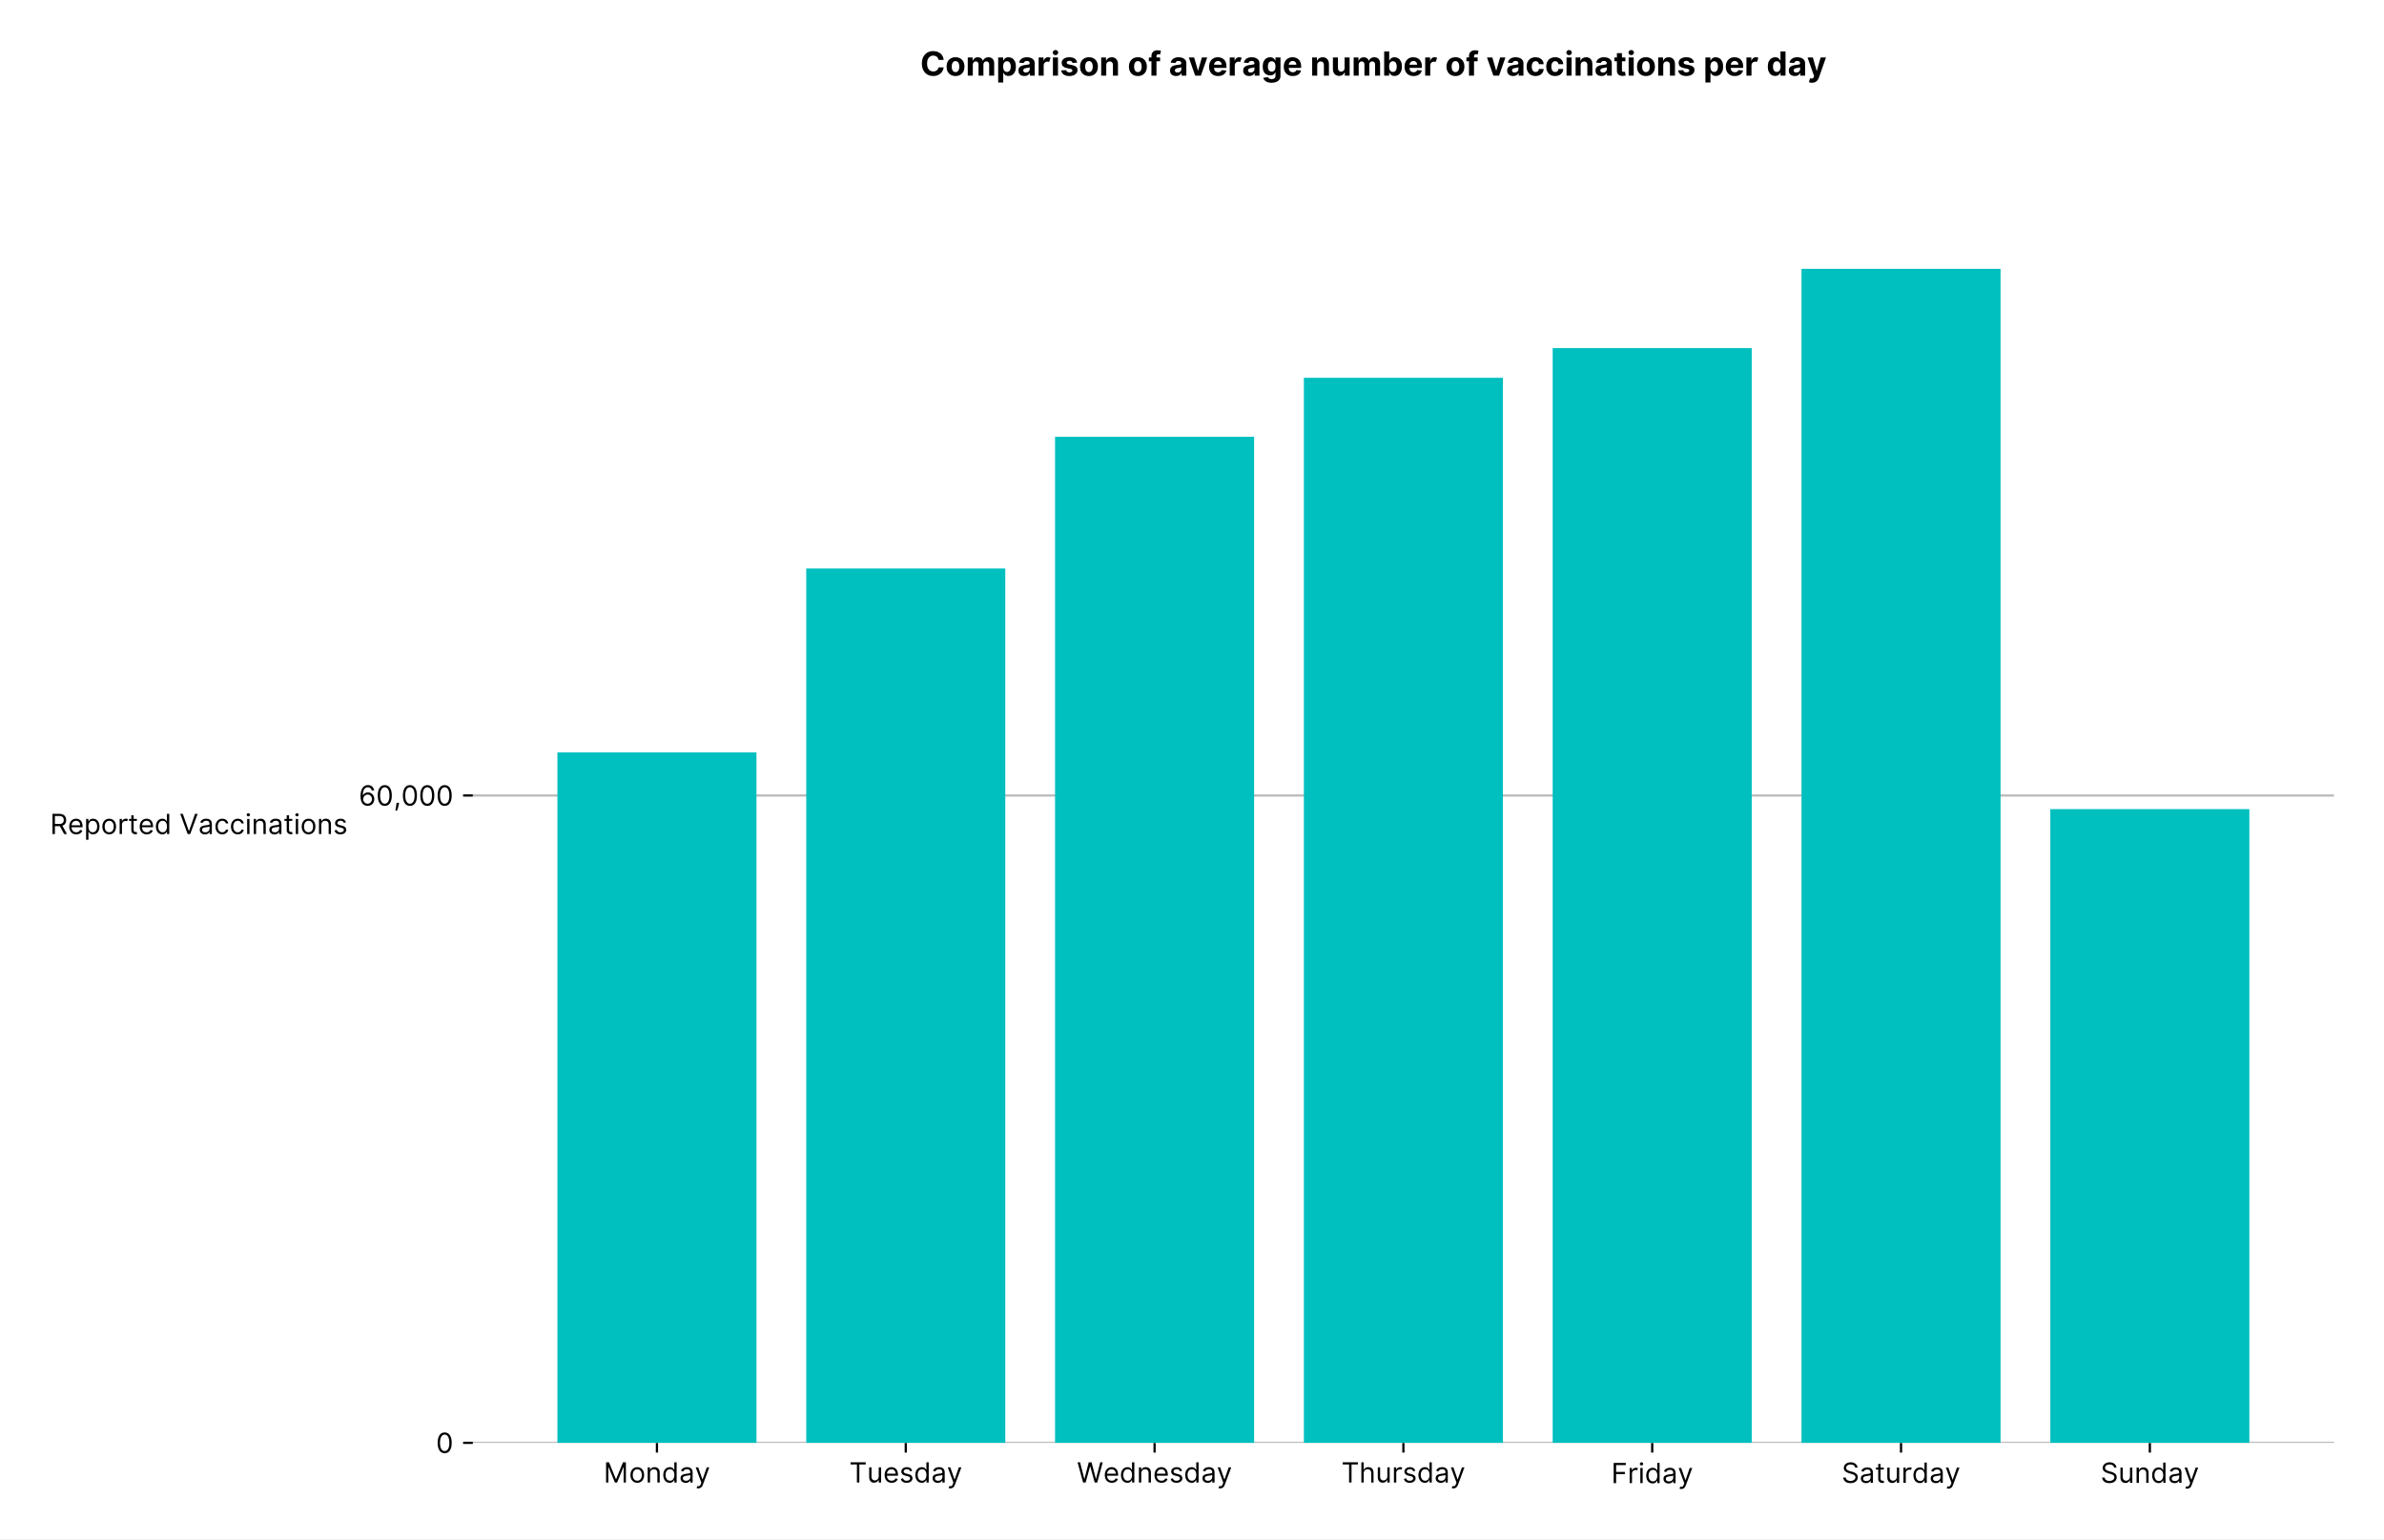
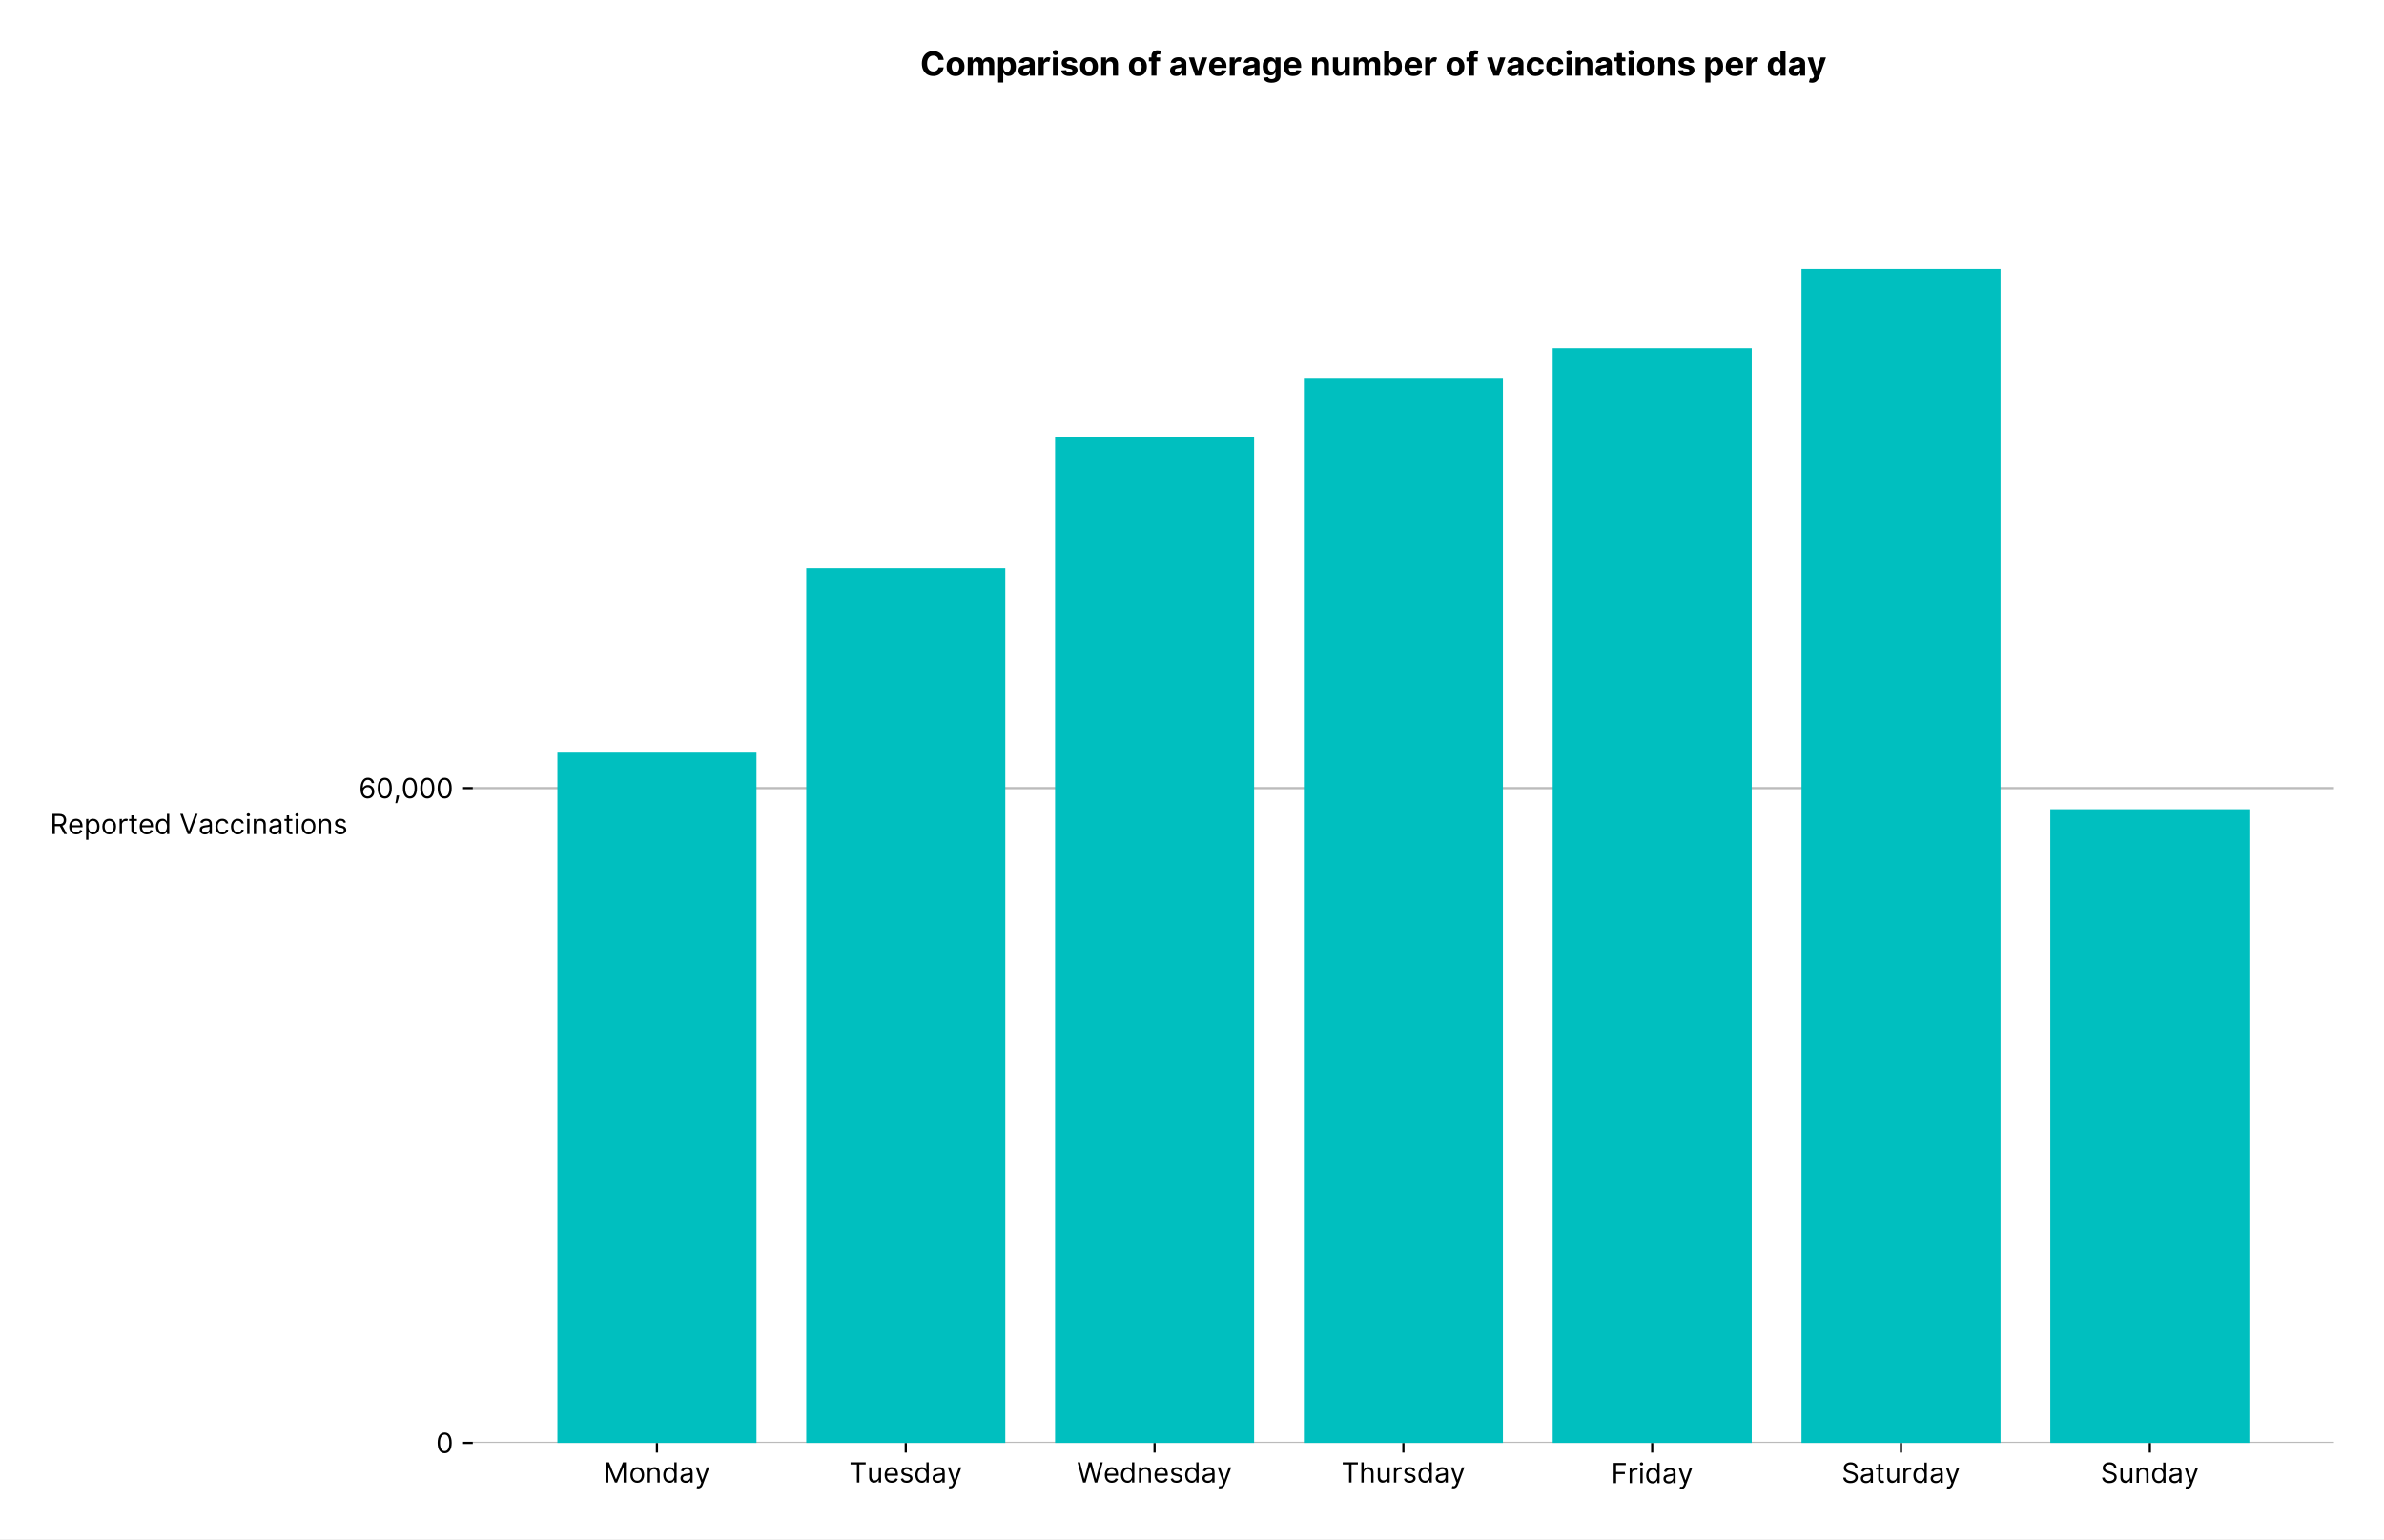
<svg xmlns="http://www.w3.org/2000/svg" xmlns:xlink="http://www.w3.org/1999/xlink" viewBox="0 0 857.709 553.737" version="1.1">
  <defs>
    <style type="text/css">*{stroke-linejoin: round; stroke-linecap: butt}</style>
  </defs>
  <g id="figure_1">
    <g id="patch_1">
      <path d="M 0 553.737  L 857.709 553.737  L 857.709 0  L 0 0  z " style="fill: #ffffff" />
    </g>
    <g id="axes_1">
      <g id="patch_2">
        <path d="M 170.109 519.12  L 839.709 519.12  L 839.709 75.6  L 170.109 75.6  z " style="fill: #ffffff" />
      </g>
      <g id="matplotlib.axis_1">
        <g id="xtick_1">
          <g id="line2d_1">
            <defs>
-               <path id="macc8147236" d="M 0 0  L 0 3.5  " style="stroke: #000000; stroke-width: 0.8" />
+               <path id="m808a35311d" d="M 0 0  L 0 3.5  " style="stroke: #000000; stroke-width: 0.8" />
            </defs>
            <g>
-               <use xlink:href="#macc8147236" x="236.353" y="519.12" style="stroke: #000000; stroke-width: 0.8" />
+               <use xlink:href="#m808a35311d" x="236.353" y="519.12" style="stroke: #000000; stroke-width: 0.8" />
            </g>
          </g>
          <g id="text_1">
            <g transform="translate(217.1767 533.3934)scale(0.1 -0.1)">
              <defs>
                <path id="Inter-Regular-4d" d="M 564 4655  L 1236 4655  L 2818 791  L 2873 791  L 4455 4655  L 5127 4655  L 5127 0  L 4600 0  L 4600 3536  L 4555 3536  L 3100 0  L 2591 0  L 1136 3536  L 1091 3536  L 1091 0  L 564 0  L 564 4655  z " transform="scale(0.015625)" />
                <path id="Inter-Regular-6f" d="M 1909 -73  Q 1436 -73 1080 152  Q 725 377 526 781  Q 327 1186 327 1727  Q 327 2273 526 2679  Q 725 3086 1080 3311  Q 1436 3536 1909 3536  Q 2382 3536 2737 3311  Q 3093 3086 3292 2679  Q 3491 2273 3491 1727  Q 3491 1186 3292 781  Q 3093 377 2737 152  Q 2382 -73 1909 -73  z M 1909 409  Q 2268 409 2500 593  Q 2732 777 2843 1077  Q 2955 1377 2955 1727  Q 2955 2077 2843 2379  Q 2732 2682 2500 2868  Q 2268 3055 1909 3055  Q 1550 3055 1318 2868  Q 1086 2682 975 2379  Q 864 2077 864 1727  Q 864 1377 975 1077  Q 1086 777 1318 593  Q 1550 409 1909 409  z " transform="scale(0.015625)" />
                <path id="Inter-Regular-6e" d="M 1027 2100  L 1027 0  L 491 0  L 491 3491  L 1009 3491  L 1009 2945  L 1055 2945  Q 1177 3211 1427 3373  Q 1677 3536 2073 3536  Q 2602 3536 2928 3211  Q 3255 2886 3255 2218  L 3255 0  L 2718 0  L 2718 2182  Q 2718 2593 2504 2824  Q 2291 3055 1918 3055  Q 1534 3055 1280 2806  Q 1027 2557 1027 2100  z " transform="scale(0.015625)" />
                <path id="Inter-Regular-64" d="M 1809 -73  Q 1373 -73 1039 148  Q 705 370 516 776  Q 327 1182 327 1736  Q 327 2286 516 2690  Q 705 3095 1041 3315  Q 1377 3536 1818 3536  Q 2159 3536 2358 3423  Q 2557 3311 2662 3169  Q 2768 3027 2827 2936  L 2873 2936  L 2873 4655  L 3409 4655  L 3409 0  L 2891 0  L 2891 536  L 2827 536  Q 2768 441 2659 296  Q 2550 152 2348 39  Q 2146 -73 1809 -73  z M 1882 409  Q 2366 409 2624 780  Q 2882 1152 2882 1745  Q 2882 2332 2627 2693  Q 2373 3055 1882 3055  Q 1541 3055 1315 2881  Q 1089 2707 976 2410  Q 864 2114 864 1745  Q 864 1373 978 1069  Q 1093 766 1319 587  Q 1546 409 1882 409  z " transform="scale(0.015625)" />
                <path id="Inter-Regular-61" d="M 1518 -82  Q 1186 -82 916 44  Q 646 170 486 410  Q 327 650 327 991  Q 327 1291 445 1478  Q 564 1666 761 1773  Q 959 1880 1199 1933  Q 1439 1986 1682 2018  Q 2000 2059 2199 2080  Q 2398 2102 2490 2154  Q 2582 2207 2582 2336  L 2582 2355  Q 2582 2691 2399 2877  Q 2216 3064 1846 3064  Q 1461 3064 1243 2895  Q 1025 2727 936 2536  L 427 2718  Q 564 3036 792 3214  Q 1021 3393 1292 3464  Q 1564 3536 1827 3536  Q 1996 3536 2215 3496  Q 2434 3457 2640 3334  Q 2846 3211 2982 2963  Q 3118 2716 3118 2300  L 3118 0  L 2582 0  L 2582 473  L 2555 473  Q 2500 359 2373 229  Q 2246 100 2034 9  Q 1823 -82 1518 -82  z M 1600 400  Q 1918 400 2137 525  Q 2357 650 2469 847  Q 2582 1045 2582 1264  L 2582 1755  Q 2548 1714 2433 1681  Q 2318 1648 2169 1624  Q 2021 1600 1881 1583  Q 1741 1566 1655 1555  Q 1446 1527 1265 1467  Q 1084 1407 974 1287  Q 864 1168 864 964  Q 864 684 1072 542  Q 1280 400 1600 400  z " transform="scale(0.015625)" />
                <path id="Inter-Regular-79" d="M 818 -1355  Q 682 -1355 575 -1333  Q 468 -1311 427 -1291  L 564 -818  Q 857 -893 1053 -814  Q 1250 -736 1391 -345  L 1509 -18  L 218 3491  L 800 3491  L 1764 709  L 1800 709  L 2764 3491  L 3346 3491  L 1846 -564  Q 1550 -1355 818 -1355  z " transform="scale(0.015625)" />
              </defs>
              <use xlink:href="#Inter-Regular-4d" />
              <use xlink:href="#Inter-Regular-6f" x="91.193" />
              <use xlink:href="#Inter-Regular-6e" x="150.852" />
              <use xlink:href="#Inter-Regular-64" x="209.375" />
              <use xlink:href="#Inter-Regular-61" x="271.449" />
              <use xlink:href="#Inter-Regular-79" x="327.841" />
            </g>
          </g>
        </g>
        <g id="xtick_2">
          <g id="line2d_2">
            <g>
-               <use xlink:href="#macc8147236" x="325.872" y="519.12" style="stroke: #000000; stroke-width: 0.8" />
+               <use xlink:href="#m808a35311d" x="325.872" y="519.12" style="stroke: #000000; stroke-width: 0.8" />
            </g>
          </g>
          <g id="text_2">
            <g transform="translate(305.5235 533.3934)scale(0.1 -0.1)">
              <defs>
                <path id="Inter-Regular-54" d="M 309 4155  L 309 4655  L 3800 4655  L 3800 4155  L 2336 4155  L 2336 0  L 1773 0  L 1773 4155  L 309 4155  z " transform="scale(0.015625)" />
                <path id="Inter-Regular-75" d="M 2691 1427  L 2691 3491  L 3227 3491  L 3227 0  L 2691 0  L 2691 591  L 2655 591  Q 2532 325 2273 140  Q 2014 -45 1618 -45  Q 1127 -45 809 280  Q 491 605 491 1273  L 491 3491  L 1027 3491  L 1027 1309  Q 1027 927 1242 700  Q 1457 473 1791 473  Q 1991 473 2199 575  Q 2407 677 2549 888  Q 2691 1100 2691 1427  z " transform="scale(0.015625)" />
                <path id="Inter-Regular-65" d="M 1955 -73  Q 1450 -73 1085 151  Q 721 375 524 778  Q 327 1182 327 1718  Q 327 2255 524 2665  Q 721 3075 1074 3305  Q 1427 3536 1900 3536  Q 2173 3536 2439 3445  Q 2705 3355 2923 3151  Q 3141 2948 3270 2614  Q 3400 2280 3400 1791  L 3400 1564  L 866 1564  Q 884 1005 1183 707  Q 1482 409 1955 409  Q 2271 409 2498 545  Q 2725 682 2827 955  L 3346 809  Q 3223 414 2854 170  Q 2486 -73 1955 -73  z M 866 2027  L 2855 2027  Q 2855 2470 2595 2762  Q 2336 3055 1900 3055  Q 1593 3055 1368 2911  Q 1143 2768 1013 2533  Q 884 2298 866 2027  z " transform="scale(0.015625)" />
                <path id="Inter-Regular-73" d="M 2964 2709  L 2482 2573  Q 2411 2755 2245 2914  Q 2080 3073 1727 3073  Q 1407 3073 1194 2926  Q 982 2780 982 2555  Q 982 2355 1127 2239  Q 1273 2123 1582 2045  L 2100 1918  Q 3027 1691 3027 973  Q 3027 673 2855 436  Q 2684 200 2377 63  Q 2071 -73 1664 -73  Q 1130 -73 780 159  Q 430 391 336 836  L 846 964  Q 989 400 1655 400  Q 2030 400 2251 560  Q 2473 720 2473 945  Q 2473 1316 1955 1436  L 1373 1573  Q 893 1686 669 1926  Q 446 2166 446 2527  Q 446 2823 613 3050  Q 780 3277 1069 3406  Q 1359 3536 1727 3536  Q 2246 3536 2542 3309  Q 2839 3082 2964 2709  z " transform="scale(0.015625)" />
              </defs>
              <use xlink:href="#Inter-Regular-54" />
              <use xlink:href="#Inter-Regular-75" x="64.205" />
              <use xlink:href="#Inter-Regular-65" x="122.301" />
              <use xlink:href="#Inter-Regular-73" x="180.54" />
              <use xlink:href="#Inter-Regular-64" x="232.813" />
              <use xlink:href="#Inter-Regular-61" x="294.886" />
              <use xlink:href="#Inter-Regular-79" x="351.278" />
            </g>
          </g>
        </g>
        <g id="xtick_3">
          <g id="line2d_3">
            <g>
-               <use xlink:href="#macc8147236" x="415.391" y="519.12" style="stroke: #000000; stroke-width: 0.8" />
+               <use xlink:href="#m808a35311d" x="415.391" y="519.12" style="stroke: #000000; stroke-width: 0.8" />
            </g>
          </g>
          <g id="text_3">
            <g transform="translate(387.4703 533.3934)scale(0.1 -0.1)">
              <defs>
                <path id="Inter-Regular-57" d="M 1409 0  L 136 4655  L 709 4655  L 1682 864  L 1727 864  L 2718 4655  L 3355 4655  L 4346 864  L 4391 864  L 5364 4655  L 5936 4655  L 4664 0  L 4082 0  L 3055 3709  L 3018 3709  L 1991 0  L 1409 0  z " transform="scale(0.015625)" />
              </defs>
              <use xlink:href="#Inter-Regular-57" />
              <use xlink:href="#Inter-Regular-65" x="94.886" />
              <use xlink:href="#Inter-Regular-64" x="153.125" />
              <use xlink:href="#Inter-Regular-6e" x="215.199" />
              <use xlink:href="#Inter-Regular-65" x="273.722" />
              <use xlink:href="#Inter-Regular-73" x="331.96" />
              <use xlink:href="#Inter-Regular-64" x="384.233" />
              <use xlink:href="#Inter-Regular-61" x="446.307" />
              <use xlink:href="#Inter-Regular-79" x="502.699" />
            </g>
          </g>
        </g>
        <g id="xtick_4">
          <g id="line2d_4">
            <g>
-               <use xlink:href="#macc8147236" x="504.909" y="519.12" style="stroke: #000000; stroke-width: 0.8" />
+               <use xlink:href="#m808a35311d" x="504.909" y="519.12" style="stroke: #000000; stroke-width: 0.8" />
            </g>
          </g>
          <g id="text_4">
            <g transform="translate(482.6 533.3934)scale(0.1 -0.1)">
              <defs>
                <path id="Inter-Regular-68" d="M 1027 2100  L 1027 0  L 491 0  L 491 4655  L 1027 4655  L 1027 2945  L 1073 2945  Q 1196 3216 1442 3376  Q 1689 3536 2100 3536  Q 2636 3536 2963 3213  Q 3291 2891 3291 2218  L 3291 0  L 2755 0  L 2755 2182  Q 2755 2598 2540 2826  Q 2325 3055 1946 3055  Q 1548 3055 1287 2806  Q 1027 2557 1027 2100  z " transform="scale(0.015625)" />
                <path id="Inter-Regular-72" d="M 491 0  L 491 3491  L 1009 3491  L 1009 2964  L 1046 2964  Q 1139 3223 1389 3384  Q 1639 3545 1955 3545  Q 2100 3545 2209 3511  Q 2318 3477 2400 3418  L 2218 2964  Q 2161 2993 2085 3010  Q 2009 3027 1909 3027  Q 1527 3027 1277 2794  Q 1027 2561 1027 2209  L 1027 0  L 491 0  z " transform="scale(0.015625)" />
              </defs>
              <use xlink:href="#Inter-Regular-54" />
              <use xlink:href="#Inter-Regular-68" x="64.205" />
              <use xlink:href="#Inter-Regular-75" x="123.295" />
              <use xlink:href="#Inter-Regular-72" x="181.392" />
              <use xlink:href="#Inter-Regular-73" x="219.744" />
              <use xlink:href="#Inter-Regular-64" x="272.017" />
              <use xlink:href="#Inter-Regular-61" x="334.091" />
              <use xlink:href="#Inter-Regular-79" x="390.483" />
            </g>
          </g>
        </g>
        <g id="xtick_5">
          <g id="line2d_5">
            <g>
-               <use xlink:href="#macc8147236" x="594.428" y="519.12" style="stroke: #000000; stroke-width: 0.8" />
+               <use xlink:href="#m808a35311d" x="594.428" y="519.12" style="stroke: #000000; stroke-width: 0.8" />
            </g>
          </g>
          <g id="text_5">
            <g transform="translate(579.6828 533.62)scale(0.1 -0.1)">
              <defs>
                <path id="Inter-Regular-46" d="M 564 0  L 564 4655  L 3355 4655  L 3355 4155  L 1127 4155  L 1127 2582  L 3146 2582  L 3146 2082  L 1127 2082  L 1127 0  L 564 0  z " transform="scale(0.015625)" />
                <path id="Inter-Regular-69" d="M 491 0  L 491 3491  L 1027 3491  L 1027 0  L 491 0  z M 764 4073  Q 607 4073 494 4179  Q 382 4286 382 4436  Q 382 4586 494 4693  Q 607 4800 764 4800  Q 921 4800 1033 4693  Q 1146 4586 1146 4436  Q 1146 4286 1033 4179  Q 921 4073 764 4073  z " transform="scale(0.015625)" />
              </defs>
              <use xlink:href="#Inter-Regular-46" />
              <use xlink:href="#Inter-Regular-72" x="58.665" />
              <use xlink:href="#Inter-Regular-69" x="97.017" />
              <use xlink:href="#Inter-Regular-64" x="120.739" />
              <use xlink:href="#Inter-Regular-61" x="182.813" />
              <use xlink:href="#Inter-Regular-79" x="239.205" />
            </g>
          </g>
        </g>
        <g id="xtick_6">
          <g id="line2d_6">
            <g>
-               <use xlink:href="#macc8147236" x="683.947" y="519.12" style="stroke: #000000; stroke-width: 0.8" />
+               <use xlink:href="#m808a35311d" x="683.947" y="519.12" style="stroke: #000000; stroke-width: 0.8" />
            </g>
          </g>
          <g id="text_6">
            <g transform="translate(662.5898 533.4919)scale(0.1 -0.1)">
              <defs>
                <path id="Inter-Regular-53" d="M 3109 3491  Q 3068 3836 2777 4027  Q 2486 4218 2064 4218  Q 1600 4218 1318 3999  Q 1036 3780 1036 3445  Q 1036 3195 1189 3042  Q 1343 2889 1553 2803  Q 1764 2718 1936 2673  L 2409 2545  Q 2591 2498 2815 2414  Q 3039 2330 3244 2185  Q 3450 2041 3584 1816  Q 3718 1591 3718 1264  Q 3718 886 3521 581  Q 3325 277 2949 97  Q 2573 -82 2036 -82  Q 1286 -82 845 272  Q 405 627 364 1200  L 946 1200  Q 968 936 1124 764  Q 1280 593 1519 510  Q 1759 427 2036 427  Q 2359 427 2616 533  Q 2873 639 3023 828  Q 3173 1018 3173 1273  Q 3173 1505 3043 1650  Q 2914 1795 2702 1886  Q 2491 1977 2246 2045  L 1673 2209  Q 1127 2366 809 2657  Q 491 2948 491 3418  Q 491 3809 703 4101  Q 916 4393 1276 4555  Q 1636 4718 2082 4718  Q 2532 4718 2882 4558  Q 3232 4398 3437 4120  Q 3643 3843 3655 3491  L 3109 3491  z " transform="scale(0.015625)" />
                <path id="Inter-Regular-74" d="M 2009 3491  L 2009 3036  L 1264 3036  L 1264 1000  Q 1264 773 1331 660  Q 1398 548 1503 510  Q 1609 473 1727 473  Q 1816 473 1873 483  Q 1930 493 1964 500  L 2073 18  Q 2018 -2 1920 -23  Q 1823 -45 1673 -45  Q 1446 -45 1228 52  Q 1011 150 869 350  Q 727 550 727 855  L 727 3036  L 200 3036  L 200 3491  L 727 3491  L 727 4327  L 1264 4327  L 1264 3491  L 2009 3491  z " transform="scale(0.015625)" />
              </defs>
              <use xlink:href="#Inter-Regular-53" />
              <use xlink:href="#Inter-Regular-61" x="63.778" />
              <use xlink:href="#Inter-Regular-74" x="120.17" />
              <use xlink:href="#Inter-Regular-75" x="156.534" />
              <use xlink:href="#Inter-Regular-72" x="214.631" />
              <use xlink:href="#Inter-Regular-64" x="252.983" />
              <use xlink:href="#Inter-Regular-61" x="315.057" />
              <use xlink:href="#Inter-Regular-79" x="371.449" />
            </g>
          </g>
        </g>
        <g id="xtick_7">
          <g id="line2d_7">
            <g>
-               <use xlink:href="#macc8147236" x="773.466" y="519.12" style="stroke: #000000; stroke-width: 0.8" />
+               <use xlink:href="#m808a35311d" x="773.466" y="519.12" style="stroke: #000000; stroke-width: 0.8" />
            </g>
          </g>
          <g id="text_7">
            <g transform="translate(755.7374 533.4919)scale(0.1 -0.1)">
              <use xlink:href="#Inter-Regular-53" />
              <use xlink:href="#Inter-Regular-75" x="63.778" />
              <use xlink:href="#Inter-Regular-6e" x="121.875" />
              <use xlink:href="#Inter-Regular-64" x="180.398" />
              <use xlink:href="#Inter-Regular-61" x="242.472" />
              <use xlink:href="#Inter-Regular-79" x="298.864" />
            </g>
          </g>
        </g>
      </g>
      <g id="matplotlib.axis_2">
        <g id="ytick_1">
          <g id="line2d_8">
-             <path d="M 170.109 519.12  L 839.709 519.12  " clip-path="url(#pb748a01922)" style="fill: none; stroke: #bbbbbb; stroke-width: 0.8; stroke-linecap: square" />
+             <path d="M 170.109 519.12  L 839.709 519.12  " clip-path="url(#p74c93dfab3)" style="fill: none; stroke: #bbbbbb; stroke-width: 0.8; stroke-linecap: square" />
          </g>
          <g id="line2d_9">
            <defs>
-               <path id="m7a475e3540" d="M 0 0  L -3.5 0  " style="stroke: #000000; stroke-width: 0.8" />
+               <path id="ma573f634c6" d="M 0 0  L -3.5 0  " style="stroke: #000000; stroke-width: 0.8" />
            </defs>
            <g>
-               <use xlink:href="#m7a475e3540" x="170.109" y="519.12" style="stroke: #000000; stroke-width: 0.8" />
+               <use xlink:href="#ma573f634c6" x="170.109" y="519.12" style="stroke: #000000; stroke-width: 0.8" />
            </g>
          </g>
          <g id="text_8">
            <g transform="translate(156.8594 522.7567)scale(0.1 -0.1)">
              <defs>
                <path id="Inter-Regular-30" d="M 2000 -64  Q 1230 -64 806 561  Q 382 1186 382 2327  Q 382 3459 809 4088  Q 1236 4718 2000 4718  Q 2764 4718 3191 4088  Q 3618 3459 3618 2327  Q 3618 1186 3194 561  Q 2771 -64 2000 -64  z M 2000 436  Q 2509 436 2791 927  Q 3073 1418 3073 2327  Q 3073 3234 2789 3730  Q 2505 4227 2000 4227  Q 1496 4227 1211 3730  Q 927 3234 927 2327  Q 927 1418 1210 927  Q 1493 436 2000 436  z " transform="scale(0.015625)" />
              </defs>
              <use xlink:href="#Inter-Regular-30" />
            </g>
          </g>
        </g>
        <g id="ytick_2">
          <g id="line2d_10">
-             <path d="M 170.109 286.212  L 839.709 286.212  " clip-path="url(#pb748a01922)" style="fill: none; stroke: #bbbbbb; stroke-width: 0.8; stroke-linecap: square" />
+             <path d="M 170.109 283.536  L 839.709 283.536  " clip-path="url(#p74c93dfab3)" style="fill: none; stroke: #bbbbbb; stroke-width: 0.8; stroke-linecap: square" />
          </g>
          <g id="line2d_11">
            <g>
-               <use xlink:href="#m7a475e3540" x="170.109" y="286.212" style="stroke: #000000; stroke-width: 0.8" />
+               <use xlink:href="#ma573f634c6" x="170.109" y="283.536" style="stroke: #000000; stroke-width: 0.8" />
            </g>
          </g>
          <g id="text_9">
-             <g transform="translate(129.075 289.8484)scale(0.1 -0.1)">
+             <g transform="translate(129.075 287.1728)scale(0.1 -0.1)">
              <defs>
                <path id="Inter-Regular-36" d="M 2027 -64  Q 1741 -59 1454 45  Q 1168 150 932 399  Q 696 648 552 1074  Q 409 1500 409 2145  Q 409 3386 861 4056  Q 1314 4727 2100 4727  Q 2686 4727 3073 4384  Q 3461 4041 3546 3491  L 2991 3491  Q 2914 3811 2691 4019  Q 2468 4227 2100 4227  Q 1559 4227 1249 3755  Q 939 3284 936 2427  L 973 2427  Q 1164 2716 1461 2880  Q 1759 3045 2118 3045  Q 2518 3045 2850 2846  Q 3182 2648 3382 2299  Q 3582 1950 3582 1500  Q 3582 1068 3389 710  Q 3196 352 2847 142  Q 2498 -68 2027 -64  z M 2027 436  Q 2314 436 2542 579  Q 2771 723 2903 964  Q 3036 1205 3036 1500  Q 3036 1789 2908 2026  Q 2780 2264 2556 2404  Q 2332 2545 2046 2545  Q 1757 2545 1525 2397  Q 1293 2250 1157 2010  Q 1021 1770 1018 1491  Q 1018 1214 1149 973  Q 1280 732 1508 584  Q 1736 436 2027 436  z " transform="scale(0.015625)" />
                <path id="Inter-Regular-2c" d="M 1291 636  L 1255 391  Q 1216 132 1137 -163  Q 1059 -459 975 -720  Q 891 -982 836 -1136  L 427 -1136  Q 457 -991 504 -752  Q 552 -514 601 -219  Q 650 75 682 382  L 709 636  L 1291 636  z " transform="scale(0.015625)" />
              </defs>
              <use xlink:href="#Inter-Regular-36" />
              <use xlink:href="#Inter-Regular-30" x="62.358" />
              <use xlink:href="#Inter-Regular-2c" x="124.858" />
              <use xlink:href="#Inter-Regular-30" x="152.841" />
              <use xlink:href="#Inter-Regular-30" x="215.341" />
              <use xlink:href="#Inter-Regular-30" x="277.841" />
            </g>
          </g>
        </g>
        <g id="text_10">
          <g transform="translate(18 300.0873)scale(0.1 -0.1)">
            <defs>
              <path id="Inter-Regular-52" d="M 564 0  L 564 4655  L 2136 4655  Q 2682 4655 3032 4469  Q 3382 4284 3550 3961  Q 3718 3639 3718 3227  Q 3718 2764 3505 2419  Q 3293 2075 2848 1923  L 3900 0  L 3246 0  L 2264 1820  Q 2207 1818 2146 1818  L 1127 1818  L 1127 0  L 564 0  z M 1127 2327  L 2127 2327  Q 2686 2327 2925 2568  Q 3164 2809 3164 3227  Q 3164 3648 2924 3901  Q 2684 4155 2118 4155  L 1127 4155  L 1127 2327  z " transform="scale(0.015625)" />
              <path id="Inter-Regular-70" d="M 491 -1309  L 491 3491  L 1009 3491  L 1009 2936  L 1073 2936  Q 1132 3027 1237 3169  Q 1343 3311 1542 3423  Q 1741 3536 2082 3536  Q 2523 3536 2859 3315  Q 3196 3095 3384 2690  Q 3573 2286 3573 1736  Q 3573 1182 3384 776  Q 3196 370 2861 148  Q 2527 -73 2091 -73  Q 1755 -73 1552 39  Q 1350 152 1241 296  Q 1132 441 1073 536  L 1027 536  L 1027 -1309  L 491 -1309  z M 1018 1745  Q 1018 1152 1276 780  Q 1534 409 2018 409  Q 2355 409 2581 587  Q 2807 766 2921 1069  Q 3036 1373 3036 1745  Q 3036 2114 2923 2410  Q 2811 2707 2585 2881  Q 2359 3055 2018 3055  Q 1527 3055 1272 2693  Q 1018 2332 1018 1745  z " transform="scale(0.015625)" />
              <path id="Inter-Regular-20" transform="scale(0.015625)" />
              <path id="Inter-Regular-56" d="M 755 4655  L 2136 736  L 2191 736  L 3573 4655  L 4164 4655  L 2455 0  L 1873 0  L 164 4655  L 755 4655  z " transform="scale(0.015625)" />
              <path id="Inter-Regular-63" d="M 1909 -73  Q 1418 -73 1063 159  Q 709 391 518 798  Q 327 1205 327 1727  Q 327 2259 524 2667  Q 721 3075 1074 3305  Q 1427 3536 1900 3536  Q 2268 3536 2563 3400  Q 2859 3264 3047 3018  Q 3236 2773 3282 2445  L 2746 2445  Q 2684 2684 2474 2869  Q 2264 3055 1909 3055  Q 1439 3055 1151 2697  Q 864 2339 864 1745  Q 864 1139 1148 774  Q 1432 409 1909 409  Q 2223 409 2447 570  Q 2671 732 2746 1018  L 3282 1018  Q 3236 709 3058 462  Q 2880 216 2588 71  Q 2296 -73 1909 -73  z " transform="scale(0.015625)" />
            </defs>
            <use xlink:href="#Inter-Regular-52" />
            <use xlink:href="#Inter-Regular-65" x="63.92" />
            <use xlink:href="#Inter-Regular-70" x="122.159" />
            <use xlink:href="#Inter-Regular-6f" x="183.097" />
            <use xlink:href="#Inter-Regular-72" x="242.756" />
            <use xlink:href="#Inter-Regular-74" x="281.108" />
            <use xlink:href="#Inter-Regular-65" x="317.472" />
            <use xlink:href="#Inter-Regular-64" x="375.71" />
            <use xlink:href="#Inter-Regular-20" x="437.784" />
            <use xlink:href="#Inter-Regular-56" x="465.909" />
            <use xlink:href="#Inter-Regular-61" x="533.523" />
            <use xlink:href="#Inter-Regular-63" x="589.915" />
            <use xlink:href="#Inter-Regular-63" x="645.739" />
            <use xlink:href="#Inter-Regular-69" x="701.563" />
            <use xlink:href="#Inter-Regular-6e" x="725.284" />
            <use xlink:href="#Inter-Regular-61" x="783.807" />
            <use xlink:href="#Inter-Regular-74" x="840.199" />
            <use xlink:href="#Inter-Regular-69" x="876.563" />
            <use xlink:href="#Inter-Regular-6f" x="900.284" />
            <use xlink:href="#Inter-Regular-6e" x="959.943" />
            <use xlink:href="#Inter-Regular-73" x="1018.466" />
          </g>
        </g>
      </g>
      <g id="patch_3">
-         <path d="M 200.546 519.12  L 272.161 519.12  L 272.161 270.719  L 200.546 270.719  z " clip-path="url(#pb748a01922)" style="fill: #00bfbf" />
+         <path d="M 200.546 519.12  L 272.161 519.12  L 272.161 270.759  L 200.546 270.759  z " clip-path="url(#p74c93dfab3)" style="fill: #00bfbf" />
      </g>
      <g id="patch_4">
-         <path d="M 290.064 519.12  L 361.679 519.12  L 361.679 204.555  L 290.064 204.555  z " clip-path="url(#pb748a01922)" style="fill: #00bfbf" />
+         <path d="M 290.064 519.12  L 361.679 519.12  L 361.679 204.529  L 290.064 204.529  z " clip-path="url(#p74c93dfab3)" style="fill: #00bfbf" />
      </g>
      <g id="patch_5">
-         <path d="M 379.583 519.12  L 451.198 519.12  L 451.198 157.146  L 379.583 157.146  z " clip-path="url(#pb748a01922)" style="fill: #00bfbf" />
+         <path d="M 379.583 519.12  L 451.198 519.12  L 451.198 157.127  L 379.583 157.127  z " clip-path="url(#p74c93dfab3)" style="fill: #00bfbf" />
      </g>
      <g id="patch_6">
-         <path d="M 469.102 519.12  L 540.717 519.12  L 540.717 135.926  L 469.102 135.926  z " clip-path="url(#pb748a01922)" style="fill: #00bfbf" />
+         <path d="M 469.102 519.12  L 540.717 519.12  L 540.717 135.952  L 469.102 135.952  z " clip-path="url(#p74c93dfab3)" style="fill: #00bfbf" />
      </g>
      <g id="patch_7">
-         <path d="M 558.621 519.12  L 630.236 519.12  L 630.236 125.256  L 558.621 125.256  z " clip-path="url(#pb748a01922)" style="fill: #00bfbf" />
+         <path d="M 558.621 519.12  L 630.236 519.12  L 630.236 125.301  L 558.621 125.301  z " clip-path="url(#p74c93dfab3)" style="fill: #00bfbf" />
      </g>
      <g id="patch_8">
-         <path d="M 648.139 519.12  L 719.754 519.12  L 719.754 96.72  L 648.139 96.72  z " clip-path="url(#pb748a01922)" style="fill: #00bfbf" />
+         <path d="M 648.139 519.12  L 719.754 519.12  L 719.754 96.72  L 648.139 96.72  z " clip-path="url(#p74c93dfab3)" style="fill: #00bfbf" />
      </g>
      <g id="patch_9">
-         <path d="M 737.658 519.12  L 809.273 519.12  L 809.273 291.124  L 737.658 291.124  z " clip-path="url(#pb748a01922)" style="fill: #00bfbf" />
+         <path d="M 737.658 519.12  L 809.273 519.12  L 809.273 291.145  L 737.658 291.145  z " clip-path="url(#p74c93dfab3)" style="fill: #00bfbf" />
      </g>
    </g>
    <g id="text_11">
      <g transform="translate(331.065 27.225)scale(0.12 -0.12)">
        <defs>
          <path id="Inter-Bold-43" d="M 4511 3025  L 3516 3025  Q 3459 3409 3188 3628  Q 2918 3848 2514 3848  Q 1973 3848 1647 3451  Q 1321 3055 1321 2327  Q 1321 1582 1649 1194  Q 1977 807 2507 807  Q 2900 807 3173 1012  Q 3446 1218 3516 1591  L 4511 1586  Q 4459 1159 4207 782  Q 3955 405 3522 170  Q 3089 -64 2491 -64  Q 1868 -64 1378 218  Q 889 500 606 1034  Q 323 1568 323 2327  Q 323 3089 609 3623  Q 896 4157 1386 4437  Q 1877 4718 2491 4718  Q 3030 4718 3463 4519  Q 3896 4320 4172 3942  Q 4448 3564 4511 3025  z " transform="scale(0.015625)" />
          <path id="Inter-Bold-6f" d="M 1964 -68  Q 1434 -68 1049 158  Q 664 384 455 789  Q 246 1195 246 1732  Q 246 2273 455 2678  Q 664 3084 1049 3310  Q 1434 3536 1964 3536  Q 2493 3536 2878 3310  Q 3264 3084 3473 2678  Q 3682 2273 3682 1732  Q 3682 1195 3473 789  Q 3264 384 2878 158  Q 2493 -68 1964 -68  z M 1968 682  Q 2327 682 2512 982  Q 2698 1282 2698 1739  Q 2698 2195 2512 2496  Q 2327 2798 1968 2798  Q 1602 2798 1416 2496  Q 1230 2195 1230 1739  Q 1230 1282 1416 982  Q 1602 682 1968 682  z " transform="scale(0.015625)" />
          <path id="Inter-Bold-6d" d="M 386 0  L 386 3491  L 1309 3491  L 1309 2875  L 1350 2875  Q 1459 3184 1715 3360  Q 1971 3536 2323 3536  Q 2682 3536 2934 3358  Q 3186 3180 3271 2875  L 3307 2875  Q 3414 3175 3694 3355  Q 3975 3536 4359 3536  Q 4848 3536 5153 3226  Q 5459 2916 5459 2348  L 5459 0  L 4493 0  L 4493 2157  Q 4493 2448 4338 2593  Q 4184 2739 3952 2739  Q 3689 2739 3541 2570  Q 3393 2402 3393 2132  L 3393 0  L 2455 0  L 2455 2177  Q 2455 2434 2308 2586  Q 2161 2739 1923 2739  Q 1682 2739 1518 2562  Q 1355 2386 1355 2095  L 1355 0  L 386 0  z " transform="scale(0.015625)" />
          <path id="Inter-Bold-70" d="M 386 -1309  L 386 3491  L 1341 3491  L 1341 2905  L 1384 2905  Q 1450 3048 1570 3193  Q 1691 3339 1888 3437  Q 2086 3536 2377 3536  Q 2761 3536 3081 3337  Q 3402 3139 3596 2740  Q 3791 2341 3791 1741  Q 3791 1157 3602 756  Q 3414 355 3093 149  Q 2773 -57 2375 -57  Q 2093 -57 1896 36  Q 1700 130 1576 272  Q 1452 414 1384 559  L 1355 559  L 1355 -1309  L 386 -1309  z M 1334 1745  Q 1334 1280 1526 997  Q 1718 714 2068 714  Q 2425 714 2613 1001  Q 2802 1289 2802 1745  Q 2802 2200 2614 2483  Q 2427 2766 2068 2766  Q 1716 2766 1525 2490  Q 1334 2214 1334 1745  z " transform="scale(0.015625)" />
          <path id="Inter-Bold-61" d="M 1382 -66  Q 882 -66 552 195  Q 223 457 223 975  Q 223 1366 407 1588  Q 591 1811 890 1914  Q 1189 2018 1534 2050  Q 1989 2095 2184 2145  Q 2380 2195 2380 2364  L 2380 2377  Q 2380 2593 2244 2711  Q 2109 2830 1861 2830  Q 1600 2830 1445 2716  Q 1291 2602 1241 2427  L 346 2500  Q 446 2977 842 3256  Q 1239 3536 1866 3536  Q 2255 3536 2593 3413  Q 2932 3291 3140 3030  Q 3348 2770 3348 2355  L 3348 0  L 2430 0  L 2430 484  L 2402 484  Q 2275 241 2021 87  Q 1768 -66 1382 -66  z M 1659 602  Q 1977 602 2181 787  Q 2386 973 2386 1248  L 2386 1618  Q 2330 1580 2210 1550  Q 2091 1520 1956 1498  Q 1821 1477 1714 1461  Q 1459 1425 1303 1318  Q 1148 1211 1148 1007  Q 1148 807 1292 704  Q 1436 602 1659 602  z " transform="scale(0.015625)" />
          <path id="Inter-Bold-72" d="M 386 0  L 386 3491  L 1325 3491  L 1325 2882  L 1361 2882  Q 1457 3207 1681 3374  Q 1905 3541 2200 3541  Q 2341 3541 2461 3507  Q 2582 3473 2677 3414  L 2386 2614  Q 2318 2648 2237 2671  Q 2157 2695 2057 2695  Q 1764 2695 1560 2495  Q 1357 2295 1355 1975  L 1355 0  L 386 0  z " transform="scale(0.015625)" />
          <path id="Inter-Bold-69" d="M 386 0  L 386 3491  L 1355 3491  L 1355 0  L 386 0  z M 876 3941  Q 662 3941 507 4085  Q 353 4230 353 4432  Q 353 4634 507 4777  Q 662 4920 876 4920  Q 1092 4920 1246 4777  Q 1401 4634 1401 4432  Q 1401 4230 1246 4085  Q 1092 3941 876 3941  z " transform="scale(0.015625)" />
          <path id="Inter-Bold-73" d="M 3291 2495  L 2405 2441  Q 2368 2609 2220 2729  Q 2073 2850 1821 2850  Q 1596 2850 1440 2755  Q 1284 2661 1286 2505  Q 1284 2380 1385 2293  Q 1486 2207 1730 2155  L 2361 2027  Q 3368 1820 3371 1082  Q 3371 739 3169 479  Q 2968 220 2618 76  Q 2268 -68 1816 -68  Q 1123 -68 711 221  Q 300 511 232 1011  L 1184 1061  Q 1230 848 1394 739  Q 1559 630 1818 630  Q 2073 630 2228 730  Q 2384 830 2386 984  Q 2380 1243 1939 1332  L 1334 1452  Q 321 1655 325 2450  Q 323 2955 728 3245  Q 1134 3536 1805 3536  Q 2466 3536 2846 3256  Q 3227 2977 3291 2495  z " transform="scale(0.015625)" />
          <path id="Inter-Bold-6e" d="M 1355 2018  L 1355 0  L 386 0  L 386 3491  L 1309 3491  L 1309 2875  L 1350 2875  Q 1468 3180 1739 3358  Q 2011 3536 2400 3536  Q 2946 3536 3275 3185  Q 3605 2834 3605 2223  L 3605 0  L 2636 0  L 2636 2050  Q 2639 2370 2473 2551  Q 2307 2732 2016 2732  Q 1723 2732 1540 2544  Q 1357 2357 1355 2018  z " transform="scale(0.015625)" />
          <path id="Inter-Bold-20" transform="scale(0.015625)" />
          <path id="Inter-Bold-66" d="M 2296 3491  L 2296 2764  L 1602 2764  L 1602 0  L 634 0  L 634 2764  L 141 2764  L 141 3491  L 634 3491  L 634 3743  Q 634 4314 960 4593  Q 1286 4873 1780 4873  Q 2002 4873 2187 4839  Q 2373 4805 2464 4777  L 2293 4050  Q 2236 4068 2152 4084  Q 2068 4100 1982 4100  Q 1768 4100 1685 4001  Q 1602 3902 1602 3725  L 1602 3491  L 2296 3491  z " transform="scale(0.015625)" />
          <path id="Inter-Bold-76" d="M 3641 3491  L 2421 0  L 1330 0  L 109 3491  L 1132 3491  L 1857 993  L 1893 993  L 2616 3491  L 3641 3491  z " transform="scale(0.015625)" />
          <path id="Inter-Bold-65" d="M 1977 -68  Q 1441 -68 1052 151  Q 664 370 455 773  Q 246 1177 246 1730  Q 246 2268 455 2675  Q 664 3082 1044 3309  Q 1425 3536 1939 3536  Q 2400 3536 2771 3340  Q 3143 3145 3361 2751  Q 3580 2357 3580 1764  L 3580 1498  L 1202 1498  L 1202 1495  Q 1202 1105 1416 880  Q 1630 655 1993 655  Q 2236 655 2413 757  Q 2591 859 2664 1059  L 3559 1000  Q 3457 514 3041 223  Q 2625 -68 1977 -68  z M 1202 2098  L 2668 2098  Q 2666 2409 2468 2611  Q 2271 2814 1955 2814  Q 1632 2814 1425 2604  Q 1218 2395 1202 2098  z " transform="scale(0.015625)" />
          <path id="Inter-Bold-67" d="M 1959 -1359  Q 1255 -1359 852 -1082  Q 450 -805 364 -409  L 1259 -289  Q 1318 -430 1489 -547  Q 1661 -664 1982 -664  Q 2298 -664 2503 -514  Q 2709 -364 2709 -20  L 2709 618  L 2668 618  Q 2573 402 2332 226  Q 2091 50 1673 50  Q 1280 50 958 234  Q 636 418 446 795  Q 257 1173 257 1752  Q 257 2348 451 2743  Q 646 3139 967 3337  Q 1289 3536 1671 3536  Q 1964 3536 2161 3437  Q 2359 3339 2482 3193  Q 2605 3048 2668 2905  L 2705 2905  L 2705 3491  L 3666 3491  L 3666 -34  Q 3666 -468 3446 -763  Q 3227 -1059 2843 -1209  Q 2459 -1359 1959 -1359  z M 1980 777  Q 2330 777 2522 1036  Q 2714 1295 2714 1757  Q 2714 2216 2523 2491  Q 2332 2766 1980 2766  Q 1621 2766 1433 2484  Q 1246 2202 1246 1757  Q 1246 1305 1434 1041  Q 1623 777 1980 777  z " transform="scale(0.015625)" />
          <path id="Inter-Bold-75" d="M 2625 1486  L 2625 3491  L 3593 3491  L 3593 0  L 2664 0  L 2664 634  L 2627 634  Q 2509 327 2235 141  Q 1961 -45 1568 -45  Q 1041 -45 715 306  Q 389 657 386 1268  L 386 3491  L 1355 3491  L 1355 1441  Q 1357 1132 1520 952  Q 1684 773 1959 773  Q 2221 773 2424 954  Q 2627 1136 2625 1486  z " transform="scale(0.015625)" />
          <path id="Inter-Bold-62" d="M 405 0  L 405 4655  L 1373 4655  L 1373 2905  L 1402 2905  Q 1468 3048 1588 3193  Q 1709 3339 1907 3437  Q 2105 3536 2396 3536  Q 2780 3536 3100 3337  Q 3421 3139 3615 2740  Q 3809 2341 3809 1741  Q 3809 1157 3620 756  Q 3432 355 3111 149  Q 2791 -57 2393 -57  Q 2111 -57 1914 36  Q 1718 130 1594 272  Q 1471 414 1402 559  L 1359 559  L 1359 0  L 405 0  z M 1352 1745  Q 1352 1280 1544 997  Q 1736 714 2086 714  Q 2443 714 2632 1001  Q 2821 1289 2821 1745  Q 2821 2200 2633 2483  Q 2446 2766 2086 2766  Q 1734 2766 1543 2490  Q 1352 2214 1352 1745  z " transform="scale(0.015625)" />
          <path id="Inter-Bold-63" d="M 1964 -68  Q 1427 -68 1042 160  Q 657 389 451 795  Q 246 1202 246 1732  Q 246 2268 453 2674  Q 661 3080 1045 3308  Q 1430 3536 1959 3536  Q 2416 3536 2760 3370  Q 3105 3205 3303 2905  Q 3502 2605 3523 2200  L 2609 2200  Q 2571 2461 2406 2621  Q 2241 2782 1975 2782  Q 1639 2782 1434 2511  Q 1230 2241 1230 1745  Q 1230 1245 1433 971  Q 1636 698 1975 698  Q 2225 698 2395 849  Q 2566 1000 2609 1280  L 3523 1280  Q 3500 880 3305 575  Q 3111 270 2770 101  Q 2430 -68 1964 -68  z " transform="scale(0.015625)" />
          <path id="Inter-Bold-74" d="M 2243 3491  L 2243 2764  L 1586 2764  L 1586 1073  Q 1586 873 1677 802  Q 1768 732 1914 732  Q 1982 732 2050 744  Q 2118 757 2155 764  L 2307 43  Q 2234 20 2102 -10  Q 1971 -41 1782 -48  Q 1255 -70 935 181  Q 616 432 618 945  L 618 2764  L 141 2764  L 141 3491  L 618 3491  L 618 4327  L 1586 4327  L 1586 3491  L 2243 3491  z " transform="scale(0.015625)" />
          <path id="Inter-Bold-64" d="M 1673 -57  Q 1275 -57 954 149  Q 634 355 445 756  Q 257 1157 257 1741  Q 257 2341 451 2740  Q 646 3139 967 3337  Q 1289 3536 1671 3536  Q 1964 3536 2160 3437  Q 2357 3339 2478 3193  Q 2600 3048 2664 2905  L 2693 2905  L 2693 4655  L 3659 4655  L 3659 0  L 2705 0  L 2705 559  L 2664 559  Q 2598 414 2473 272  Q 2348 130 2151 36  Q 1955 -57 1673 -57  z M 1980 714  Q 2330 714 2522 997  Q 2714 1280 2714 1745  Q 2714 2214 2523 2490  Q 2332 2766 1980 2766  Q 1621 2766 1433 2483  Q 1246 2200 1246 1745  Q 1246 1289 1434 1001  Q 1623 714 1980 714  z " transform="scale(0.015625)" />
          <path id="Inter-Bold-79" d="M 950 -1359  Q 743 -1359 596 -1324  Q 450 -1289 368 -1252  L 586 -502  Q 843 -580 1019 -543  Q 1196 -507 1298 -268  L 1361 -100  L 109 3491  L 1127 3491  L 1850 927  L 1886 927  L 2616 3491  L 3641 3491  L 2277 -400  Q 2130 -818 1806 -1088  Q 1482 -1359 950 -1359  z " transform="scale(0.015625)" />
        </defs>
        <use xlink:href="#Inter-Bold-43" />
        <use xlink:href="#Inter-Bold-6f" x="75.213" />
        <use xlink:href="#Inter-Bold-6d" x="136.577" />
        <use xlink:href="#Inter-Bold-70" x="227.77" />
        <use xlink:href="#Inter-Bold-61" x="291.016" />
        <use xlink:href="#Inter-Bold-72" x="349.041" />
        <use xlink:href="#Inter-Bold-69" x="391.904" />
        <use xlink:href="#Inter-Bold-73" x="419.105" />
        <use xlink:href="#Inter-Bold-6f" x="475.284" />
        <use xlink:href="#Inter-Bold-6e" x="536.648" />
        <use xlink:href="#Inter-Bold-20" x="598.828" />
        <use xlink:href="#Inter-Bold-6f" x="622.017" />
        <use xlink:href="#Inter-Bold-66" x="683.381" />
        <use xlink:href="#Inter-Bold-20" x="722.443" />
        <use xlink:href="#Inter-Bold-61" x="745.632" />
        <use xlink:href="#Inter-Bold-76" x="803.658" />
        <use xlink:href="#Inter-Bold-65" x="862.252" />
        <use xlink:href="#Inter-Bold-72" x="922.017" />
        <use xlink:href="#Inter-Bold-61" x="964.879" />
        <use xlink:href="#Inter-Bold-67" x="1022.905" />
        <use xlink:href="#Inter-Bold-65" x="1086.222" />
        <use xlink:href="#Inter-Bold-20" x="1145.987" />
        <use xlink:href="#Inter-Bold-6e" x="1169.176" />
        <use xlink:href="#Inter-Bold-75" x="1231.357" />
        <use xlink:href="#Inter-Bold-6d" x="1293.537" />
        <use xlink:href="#Inter-Bold-62" x="1384.73" />
        <use xlink:href="#Inter-Bold-65" x="1448.26" />
        <use xlink:href="#Inter-Bold-72" x="1508.026" />
        <use xlink:href="#Inter-Bold-20" x="1550.888" />
        <use xlink:href="#Inter-Bold-6f" x="1574.077" />
        <use xlink:href="#Inter-Bold-66" x="1635.441" />
        <use xlink:href="#Inter-Bold-20" x="1674.503" />
        <use xlink:href="#Inter-Bold-76" x="1697.692" />
        <use xlink:href="#Inter-Bold-61" x="1756.286" />
        <use xlink:href="#Inter-Bold-63" x="1814.311" />
        <use xlink:href="#Inter-Bold-63" x="1873.047" />
        <use xlink:href="#Inter-Bold-69" x="1931.783" />
        <use xlink:href="#Inter-Bold-6e" x="1958.985" />
        <use xlink:href="#Inter-Bold-61" x="2021.165" />
        <use xlink:href="#Inter-Bold-74" x="2079.191" />
        <use xlink:href="#Inter-Bold-69" x="2118.04" />
        <use xlink:href="#Inter-Bold-6f" x="2145.242" />
        <use xlink:href="#Inter-Bold-6e" x="2206.605" />
        <use xlink:href="#Inter-Bold-73" x="2268.786" />
        <use xlink:href="#Inter-Bold-20" x="2324.965" />
        <use xlink:href="#Inter-Bold-70" x="2348.154" />
        <use xlink:href="#Inter-Bold-65" x="2411.4" />
        <use xlink:href="#Inter-Bold-72" x="2471.165" />
        <use xlink:href="#Inter-Bold-20" x="2514.027" />
        <use xlink:href="#Inter-Bold-64" x="2537.216" />
        <use xlink:href="#Inter-Bold-61" x="2600.746" />
        <use xlink:href="#Inter-Bold-79" x="2658.772" />
      </g>
    </g>
  </g>
  <defs>
-     <clipPath id="pb748a01922">
+     <clipPath id="p74c93dfab3">
      <rect x="170.109" y="75.6" width="669.6" height="443.52" />
    </clipPath>
  </defs>
</svg>
